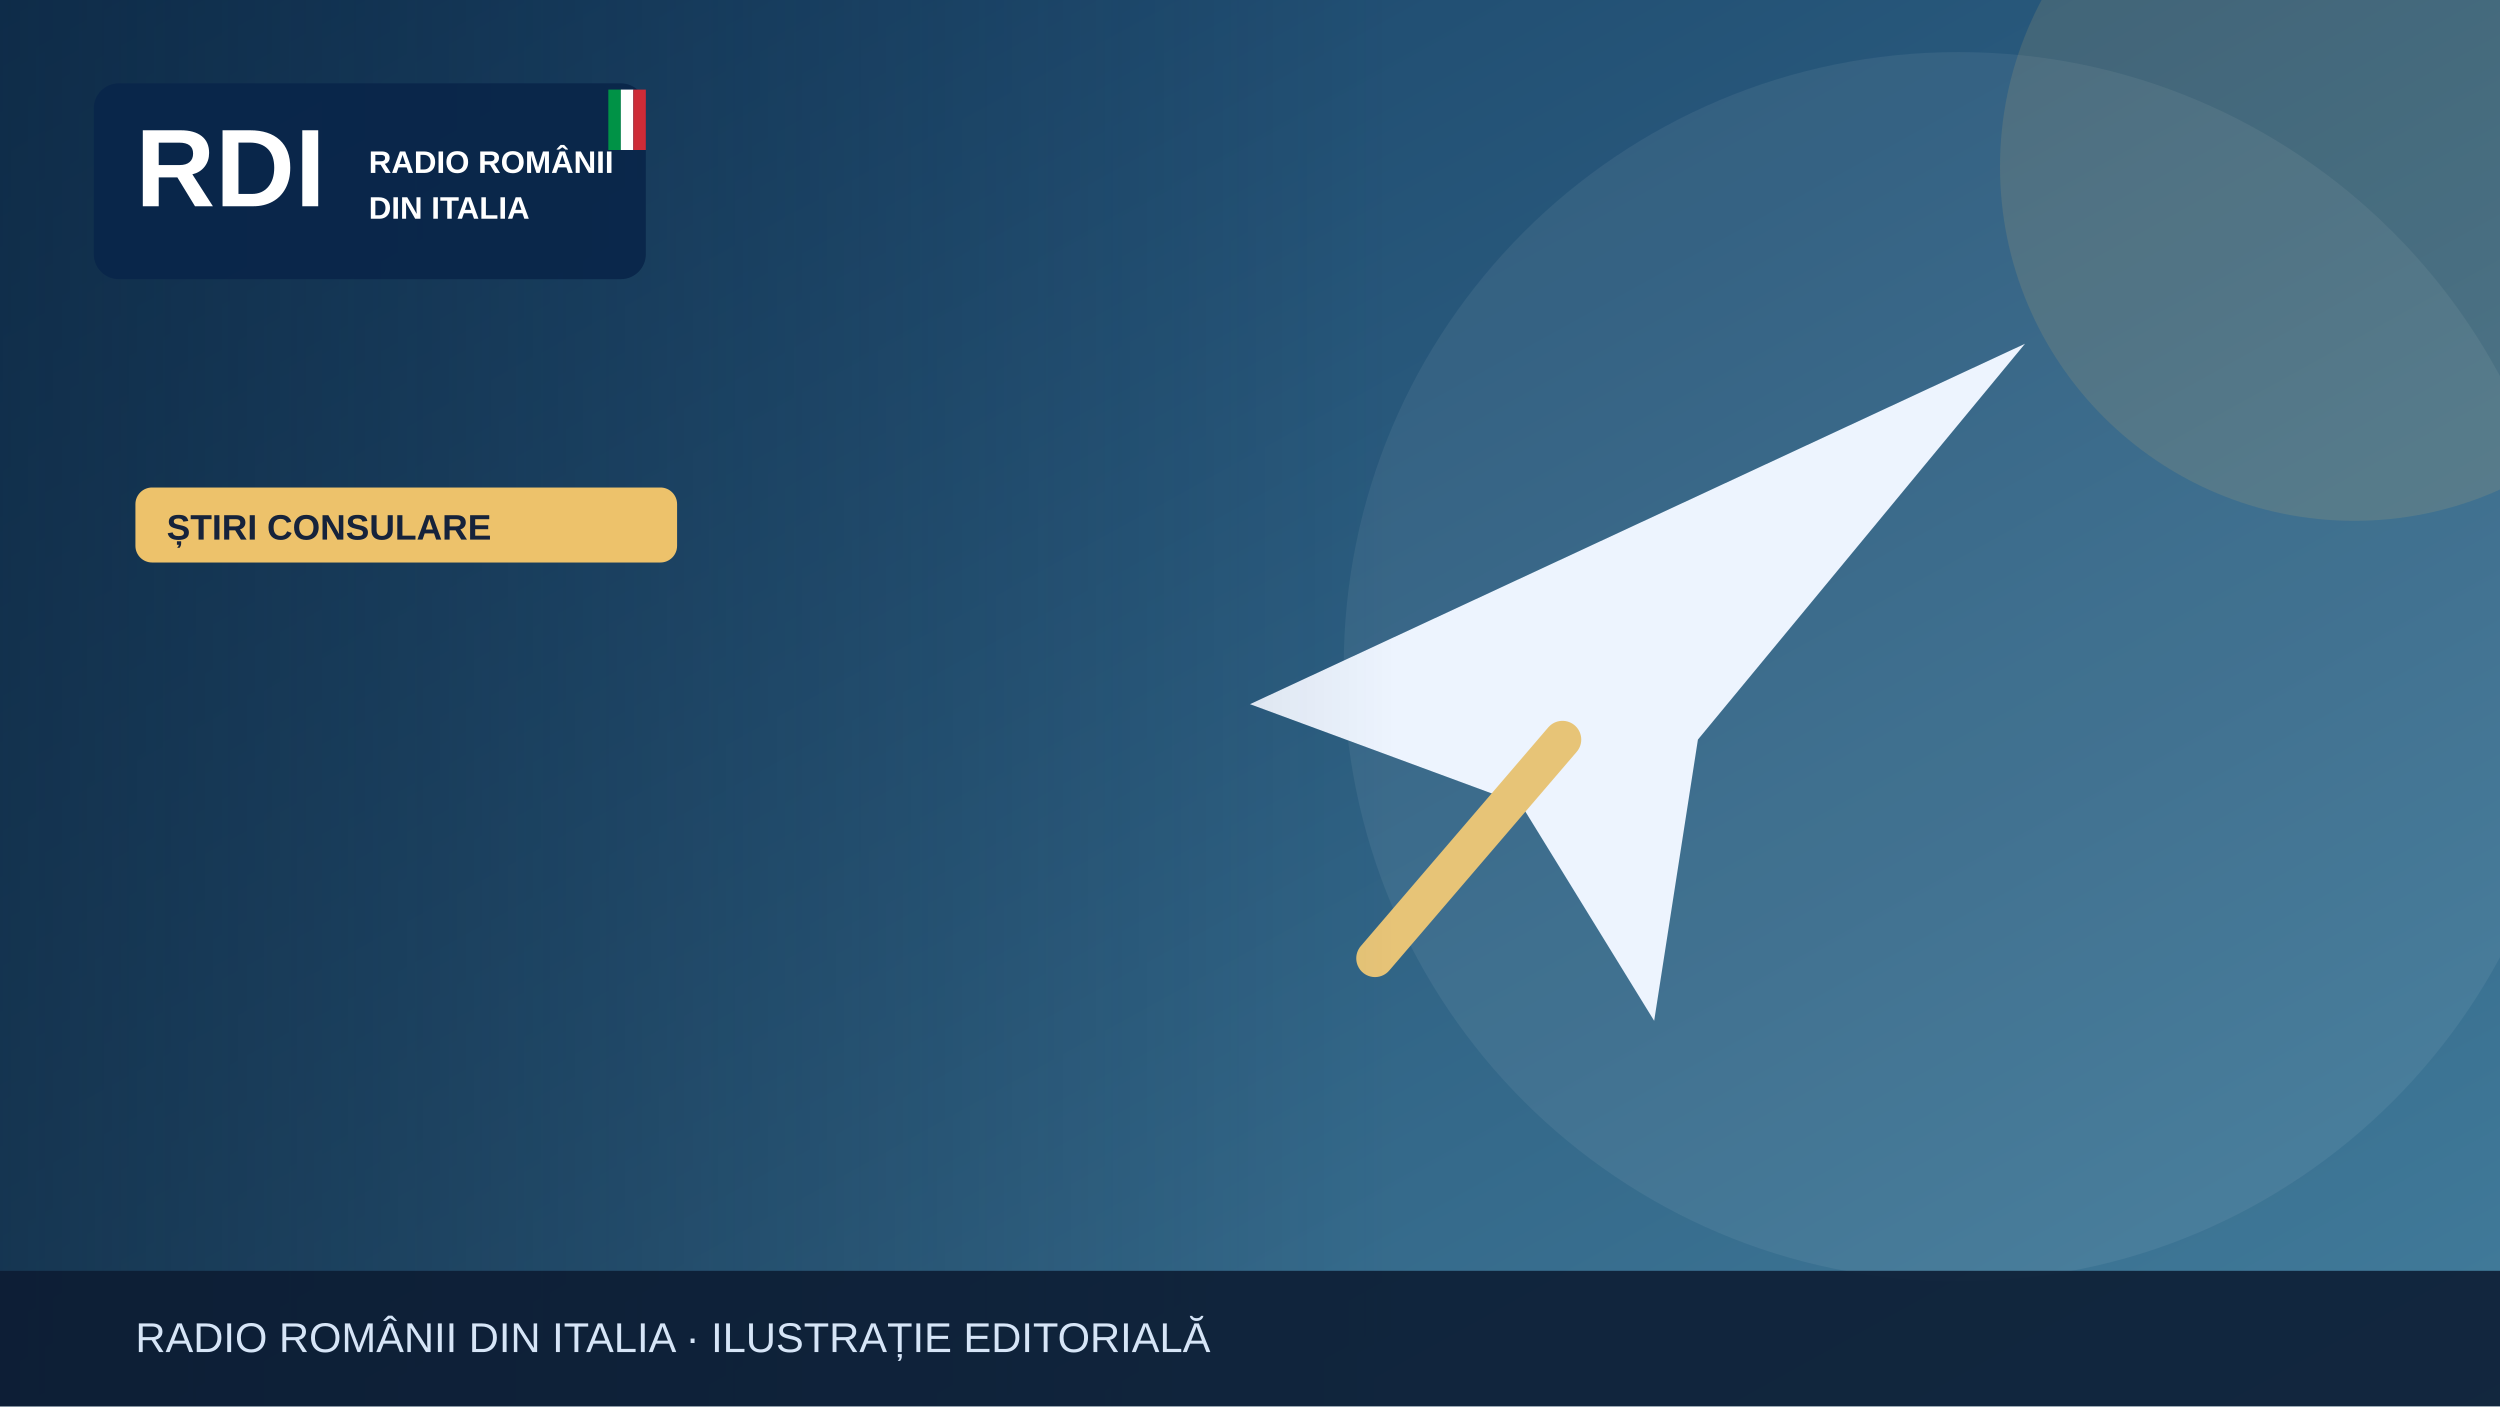
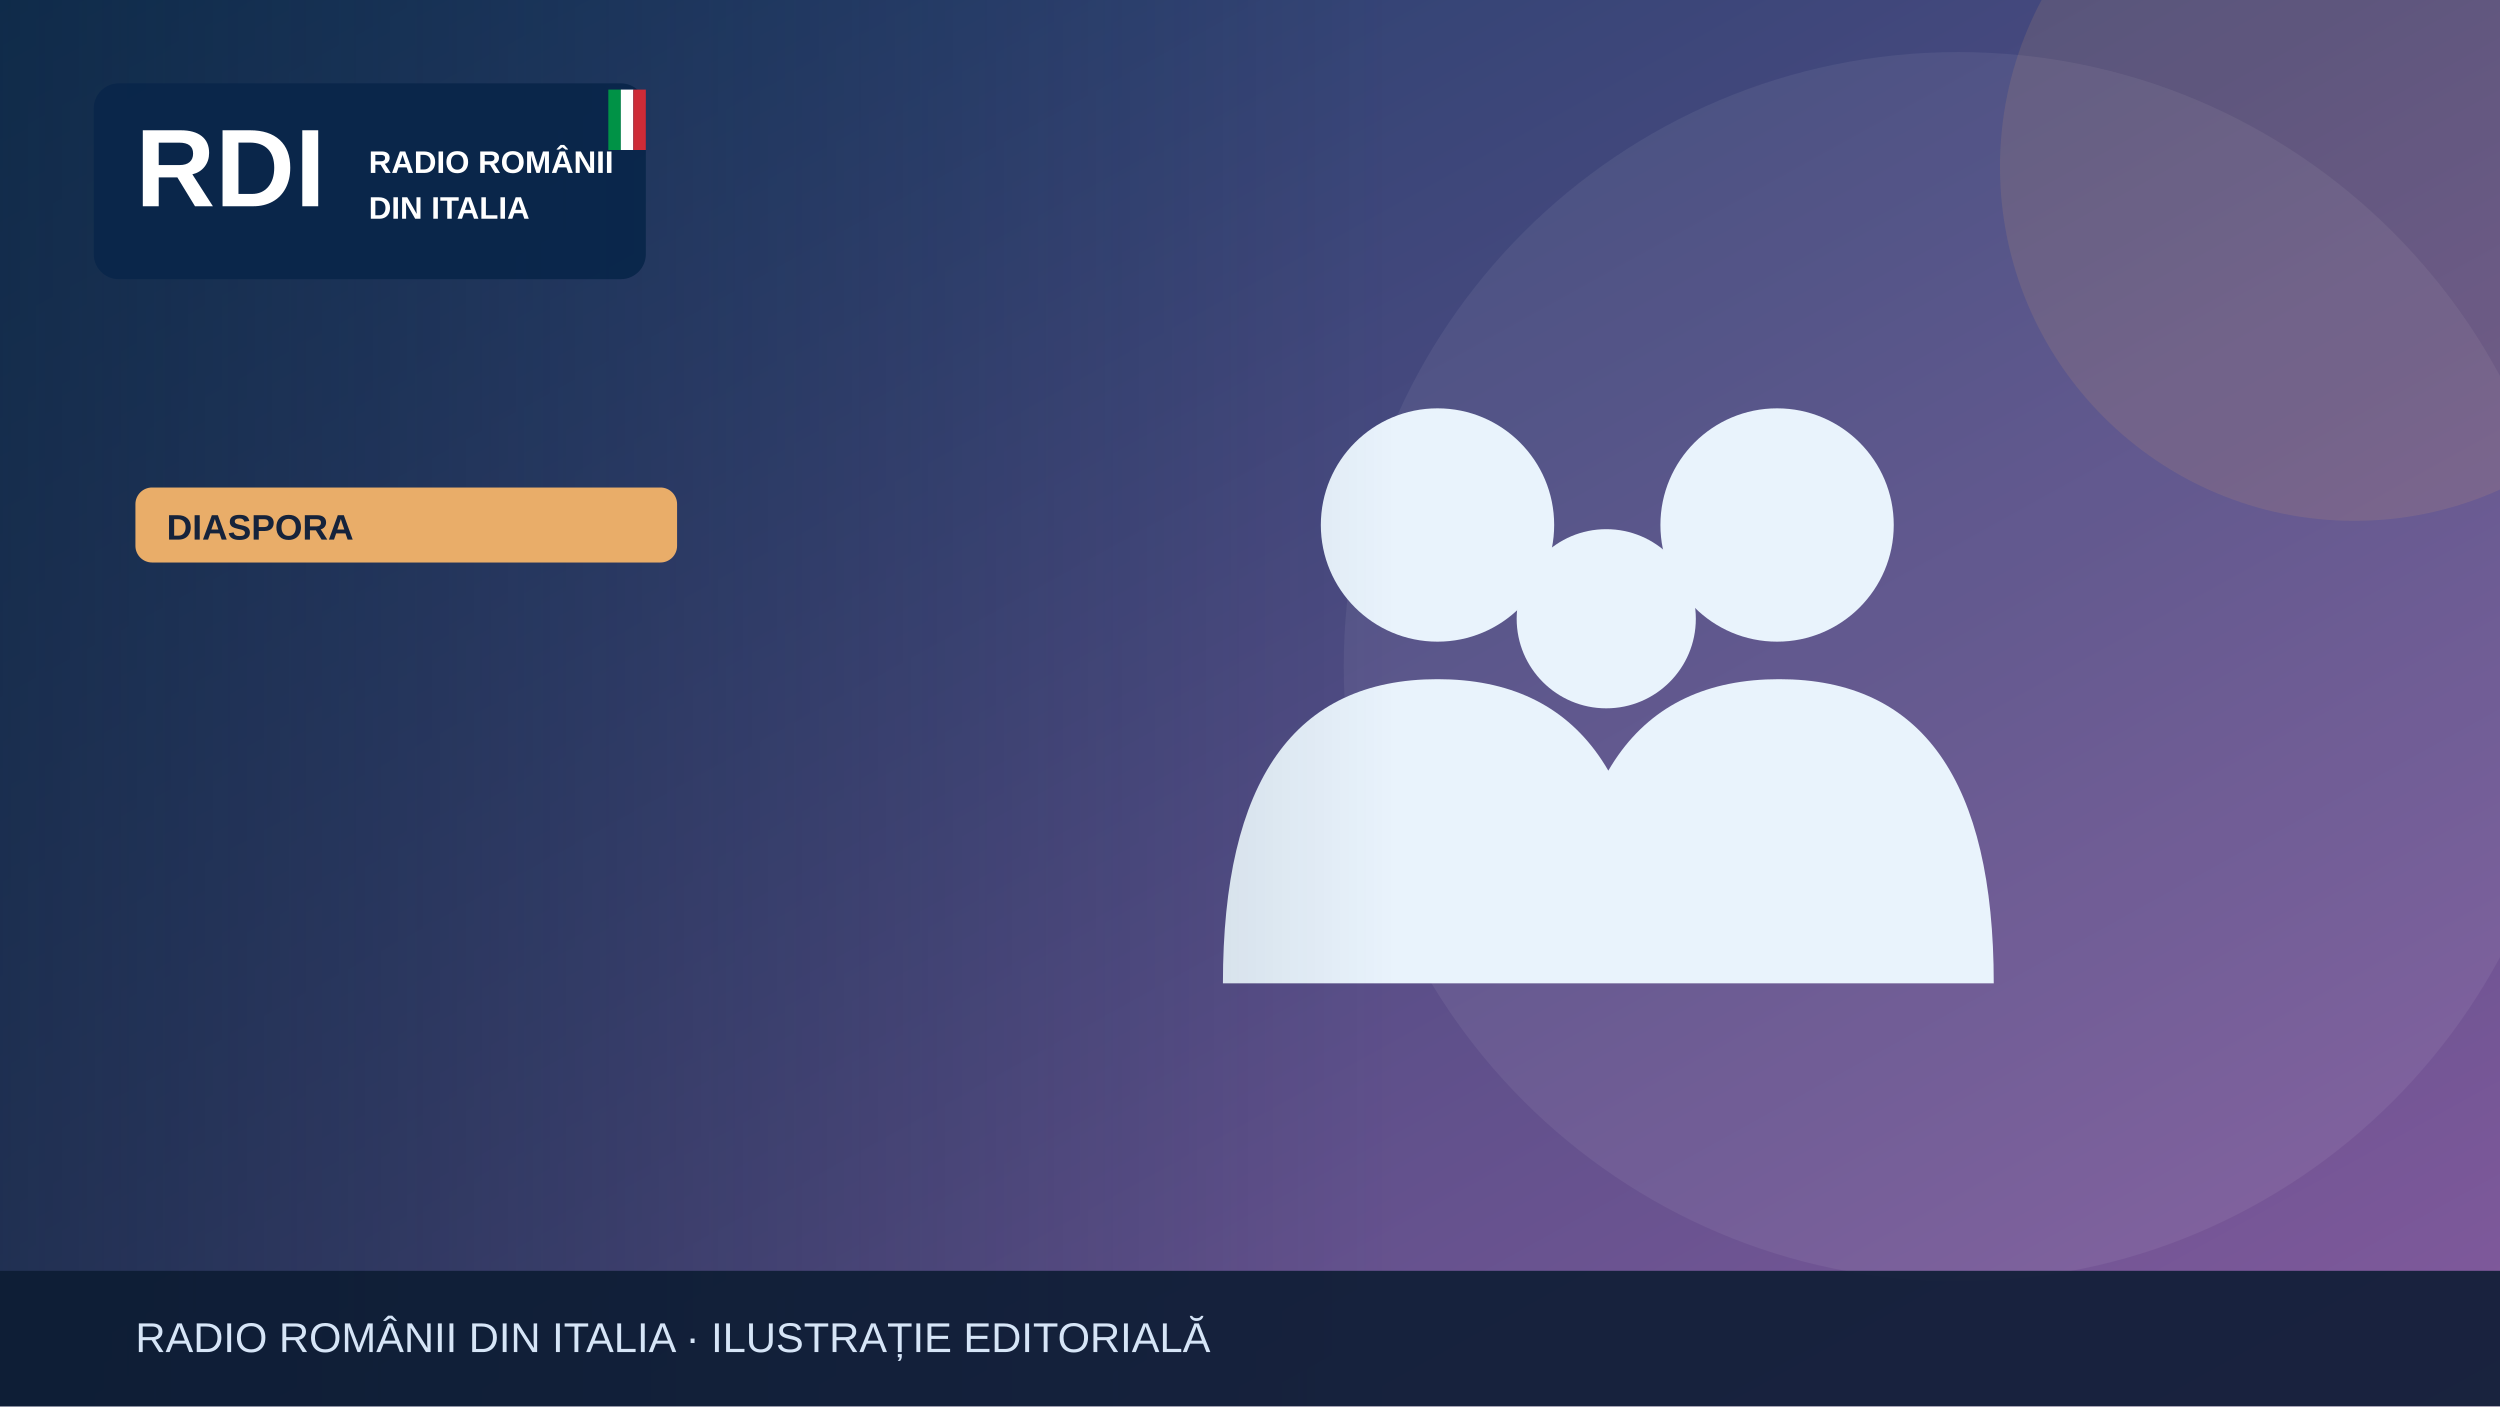
<svg xmlns="http://www.w3.org/2000/svg" width="1200" height="675" viewBox="0 0 1200 675" role="img" aria-label="Illustrazione editoriale RDI">
  <defs>
    <linearGradient id="bg" x2="1" y2="1">
-       <stop stop-color="#153e64" />
-       <stop offset="1" stop-color="#427c9b" />
+       <stop stop-color="#183c67" />
+       <stop offset="1" stop-color="#835a9d" />
    </linearGradient>
    <linearGradient id="shade">
      <stop stop-color="#0b223a" stop-opacity=".65" />
      <stop offset="1" stop-color="#0b223a" stop-opacity="0" />
    </linearGradient>
  </defs>
  <rect width="1200" height="675" fill="url(#bg)" />
  <circle cx="940" cy="320" r="295" fill="#fff" opacity=".065" />
-   <circle cx="1130" cy="80" r="170" fill="#edc26b" opacity=".13" />
+   <circle cx="1130" cy="80" r="170" fill="#e9ad69" opacity=".13" />
  <g>
-     <path d="M600 338 972 165 815 355 794 490 730 386Z" fill="#edf4fe" />
-     <path d="m750 355-90 105" stroke="#e7c477" stroke-width="18" stroke-linecap="round" />
+     <g fill="#e9f3fc">
+       <circle cx="690" cy="252" r="56" />
+       <circle cx="853" cy="252" r="56" />
+       <circle cx="771" cy="297" r="43" />
+       <path d="M587 472q0-146 103-146t103 146Zm164 0q0-146 103-146t103 146Z" />
+     </g>
  </g>
  <rect x="0" y="0" width="670" height="675" fill="url(#shade)" />
  <rect x="45" y="40" width="265" height="94" rx="12" fill="#09264a" opacity=".97" />
  <text x="65" y="99" font-family="Arial,sans-serif" font-size="53" font-weight="900" fill="white">RDI</text>
  <text x="177" y="83" font-family="Arial,sans-serif" font-size="15" font-weight="800" fill="white">RADIO ROMÂNII</text>
  <text x="177" y="105" font-family="Arial,sans-serif" font-size="15" font-weight="800" fill="white">DIN ITALIA</text>
  <rect x="292" y="43" width="6" height="29" fill="#009246" />
  <rect x="298" y="43" width="6" height="29" fill="#fff" />
  <rect x="304" y="43" width="6" height="29" fill="#ce2b37" />
-   <rect x="65" y="234" width="260" height="36" rx="8" fill="#edc26b" />
-   <text x="80" y="259" font-family="Arial,sans-serif" font-size="17" font-weight="800" fill="#16233b">ȘTIRI CONSULARE</text>
+   <rect x="65" y="234" width="260" height="36" rx="8" fill="#e9ad69" />
+   <text x="80" y="259" font-family="Arial,sans-serif" font-size="17" font-weight="800" fill="#16233b">DIASPORA</text>
  <rect y="610" width="1200" height="65" fill="#0b1b32" opacity=".88" />
  <text x="65" y="649" font-family="Arial,sans-serif" font-size="20" fill="#d6e5f7">RADIO ROMÂNII DIN ITALIA · ILUSTRAȚIE EDITORIALĂ</text>
</svg>
